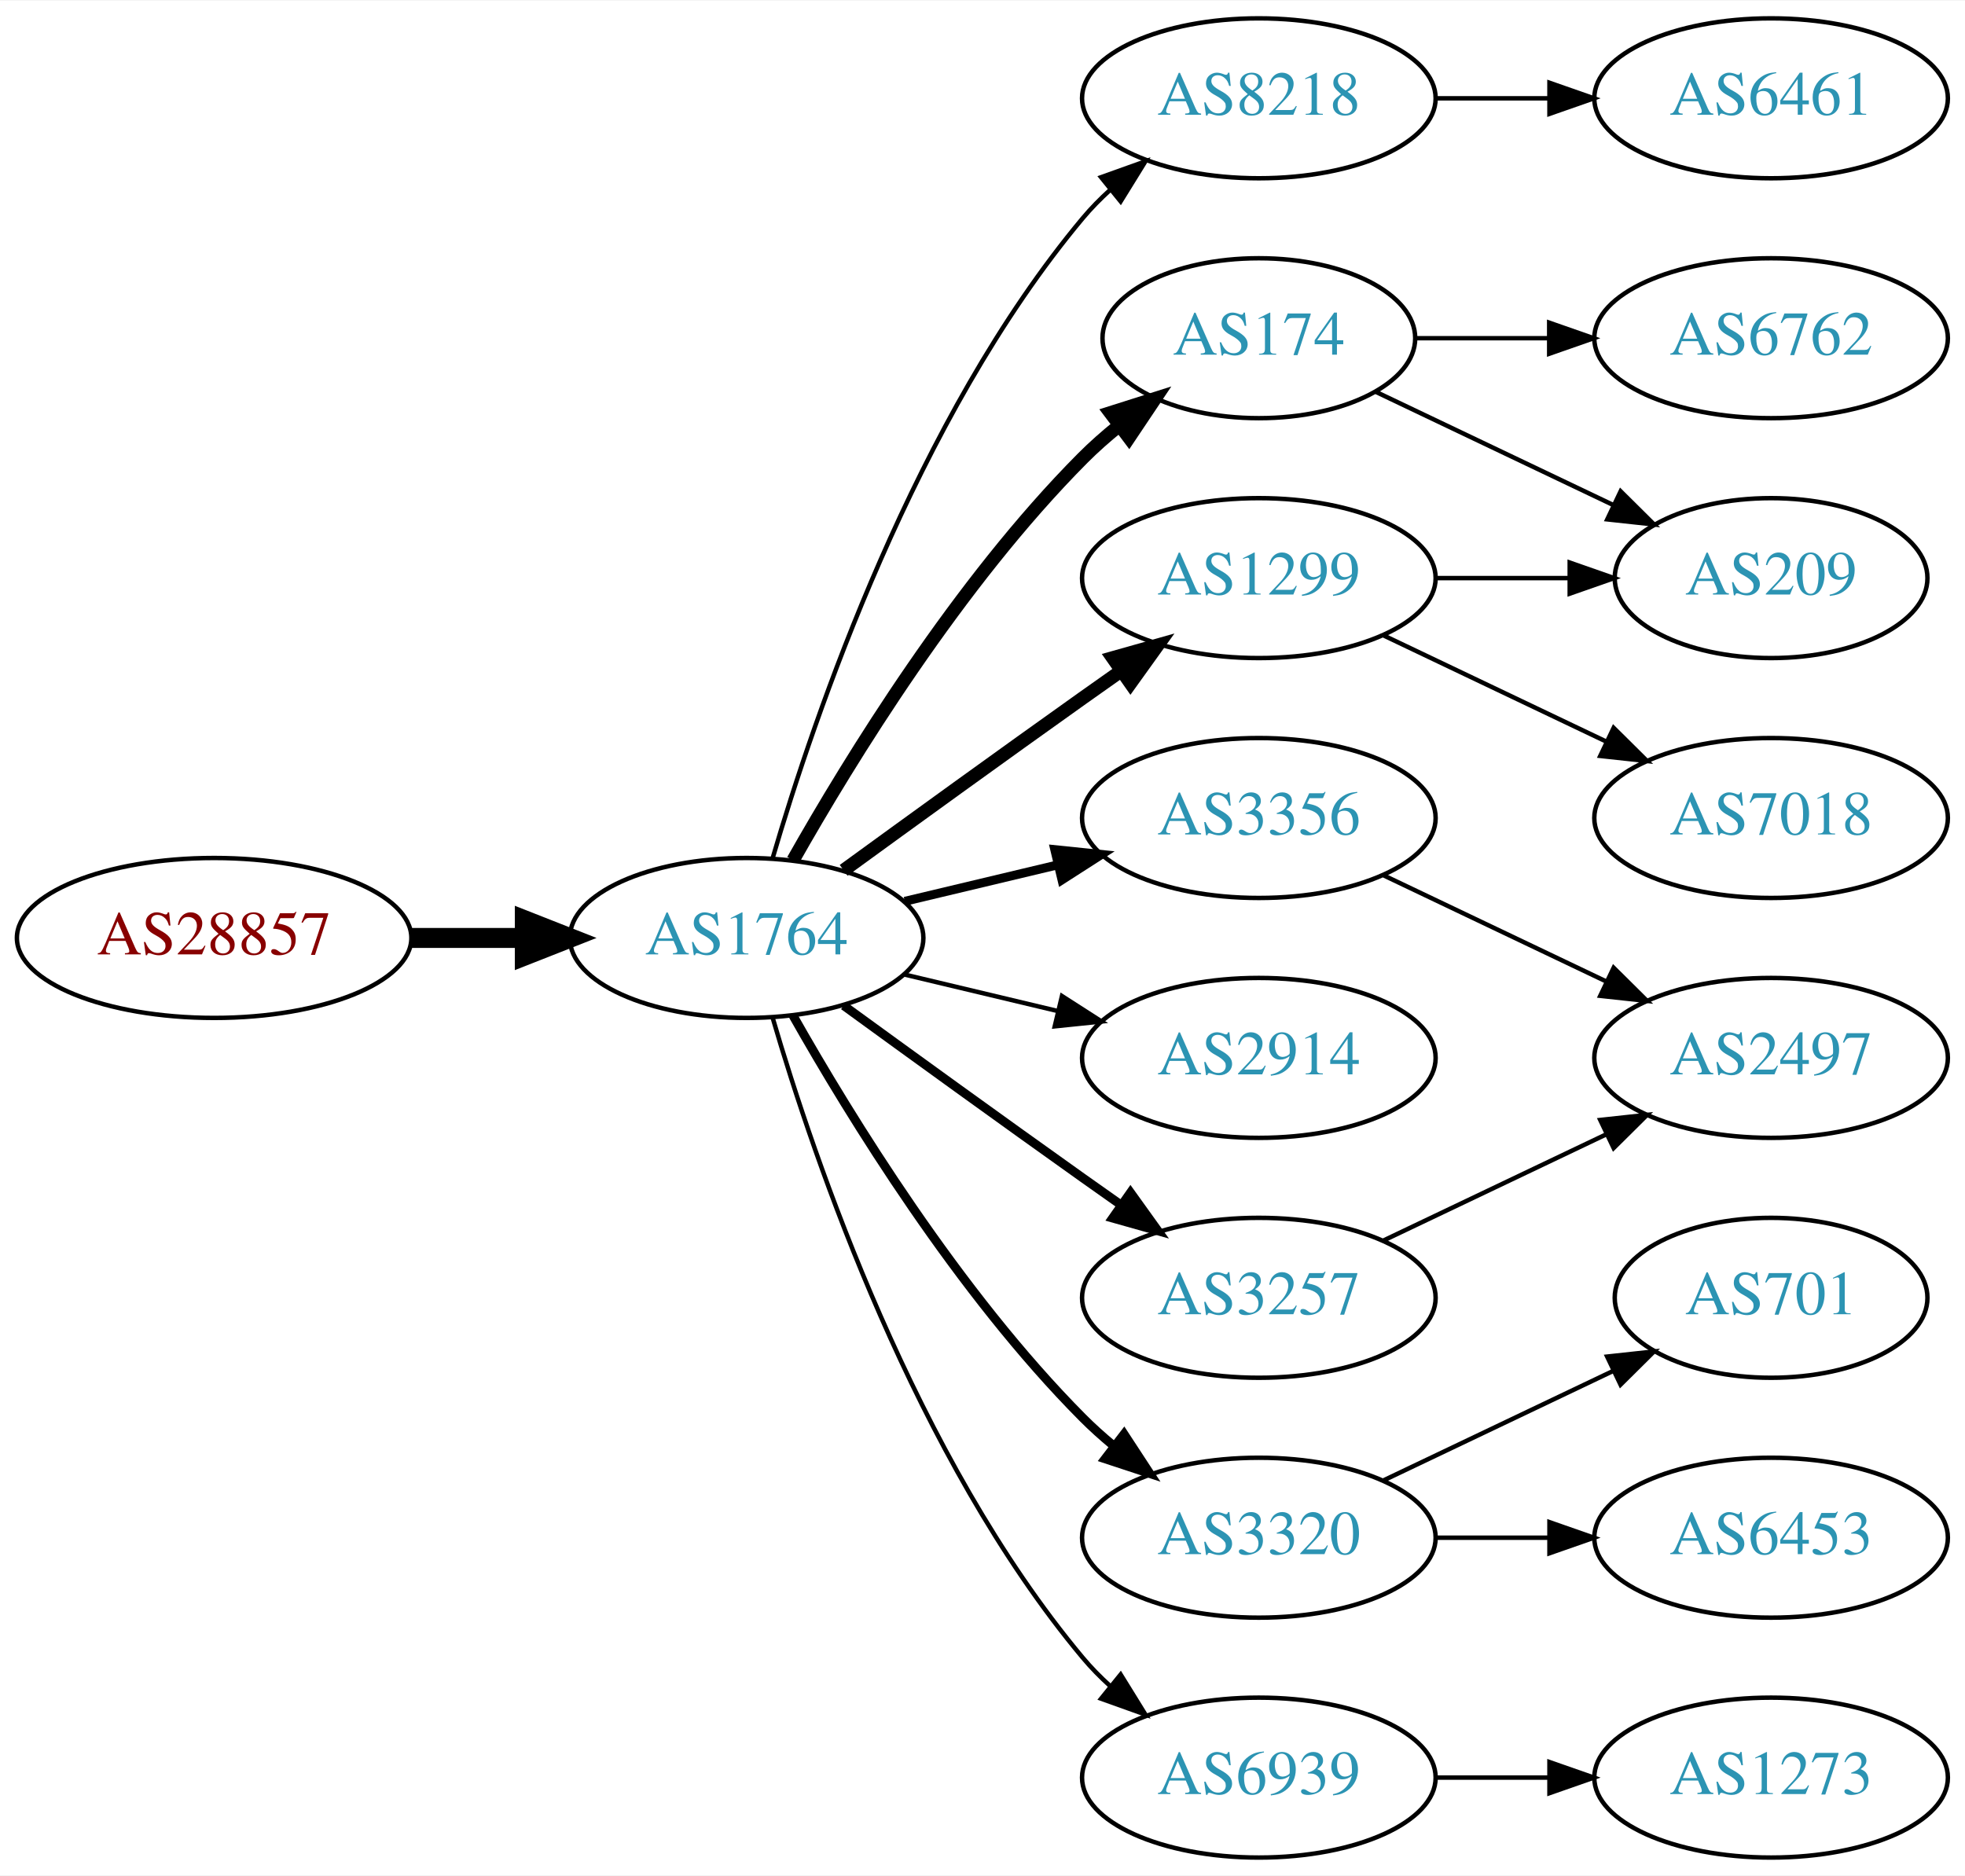
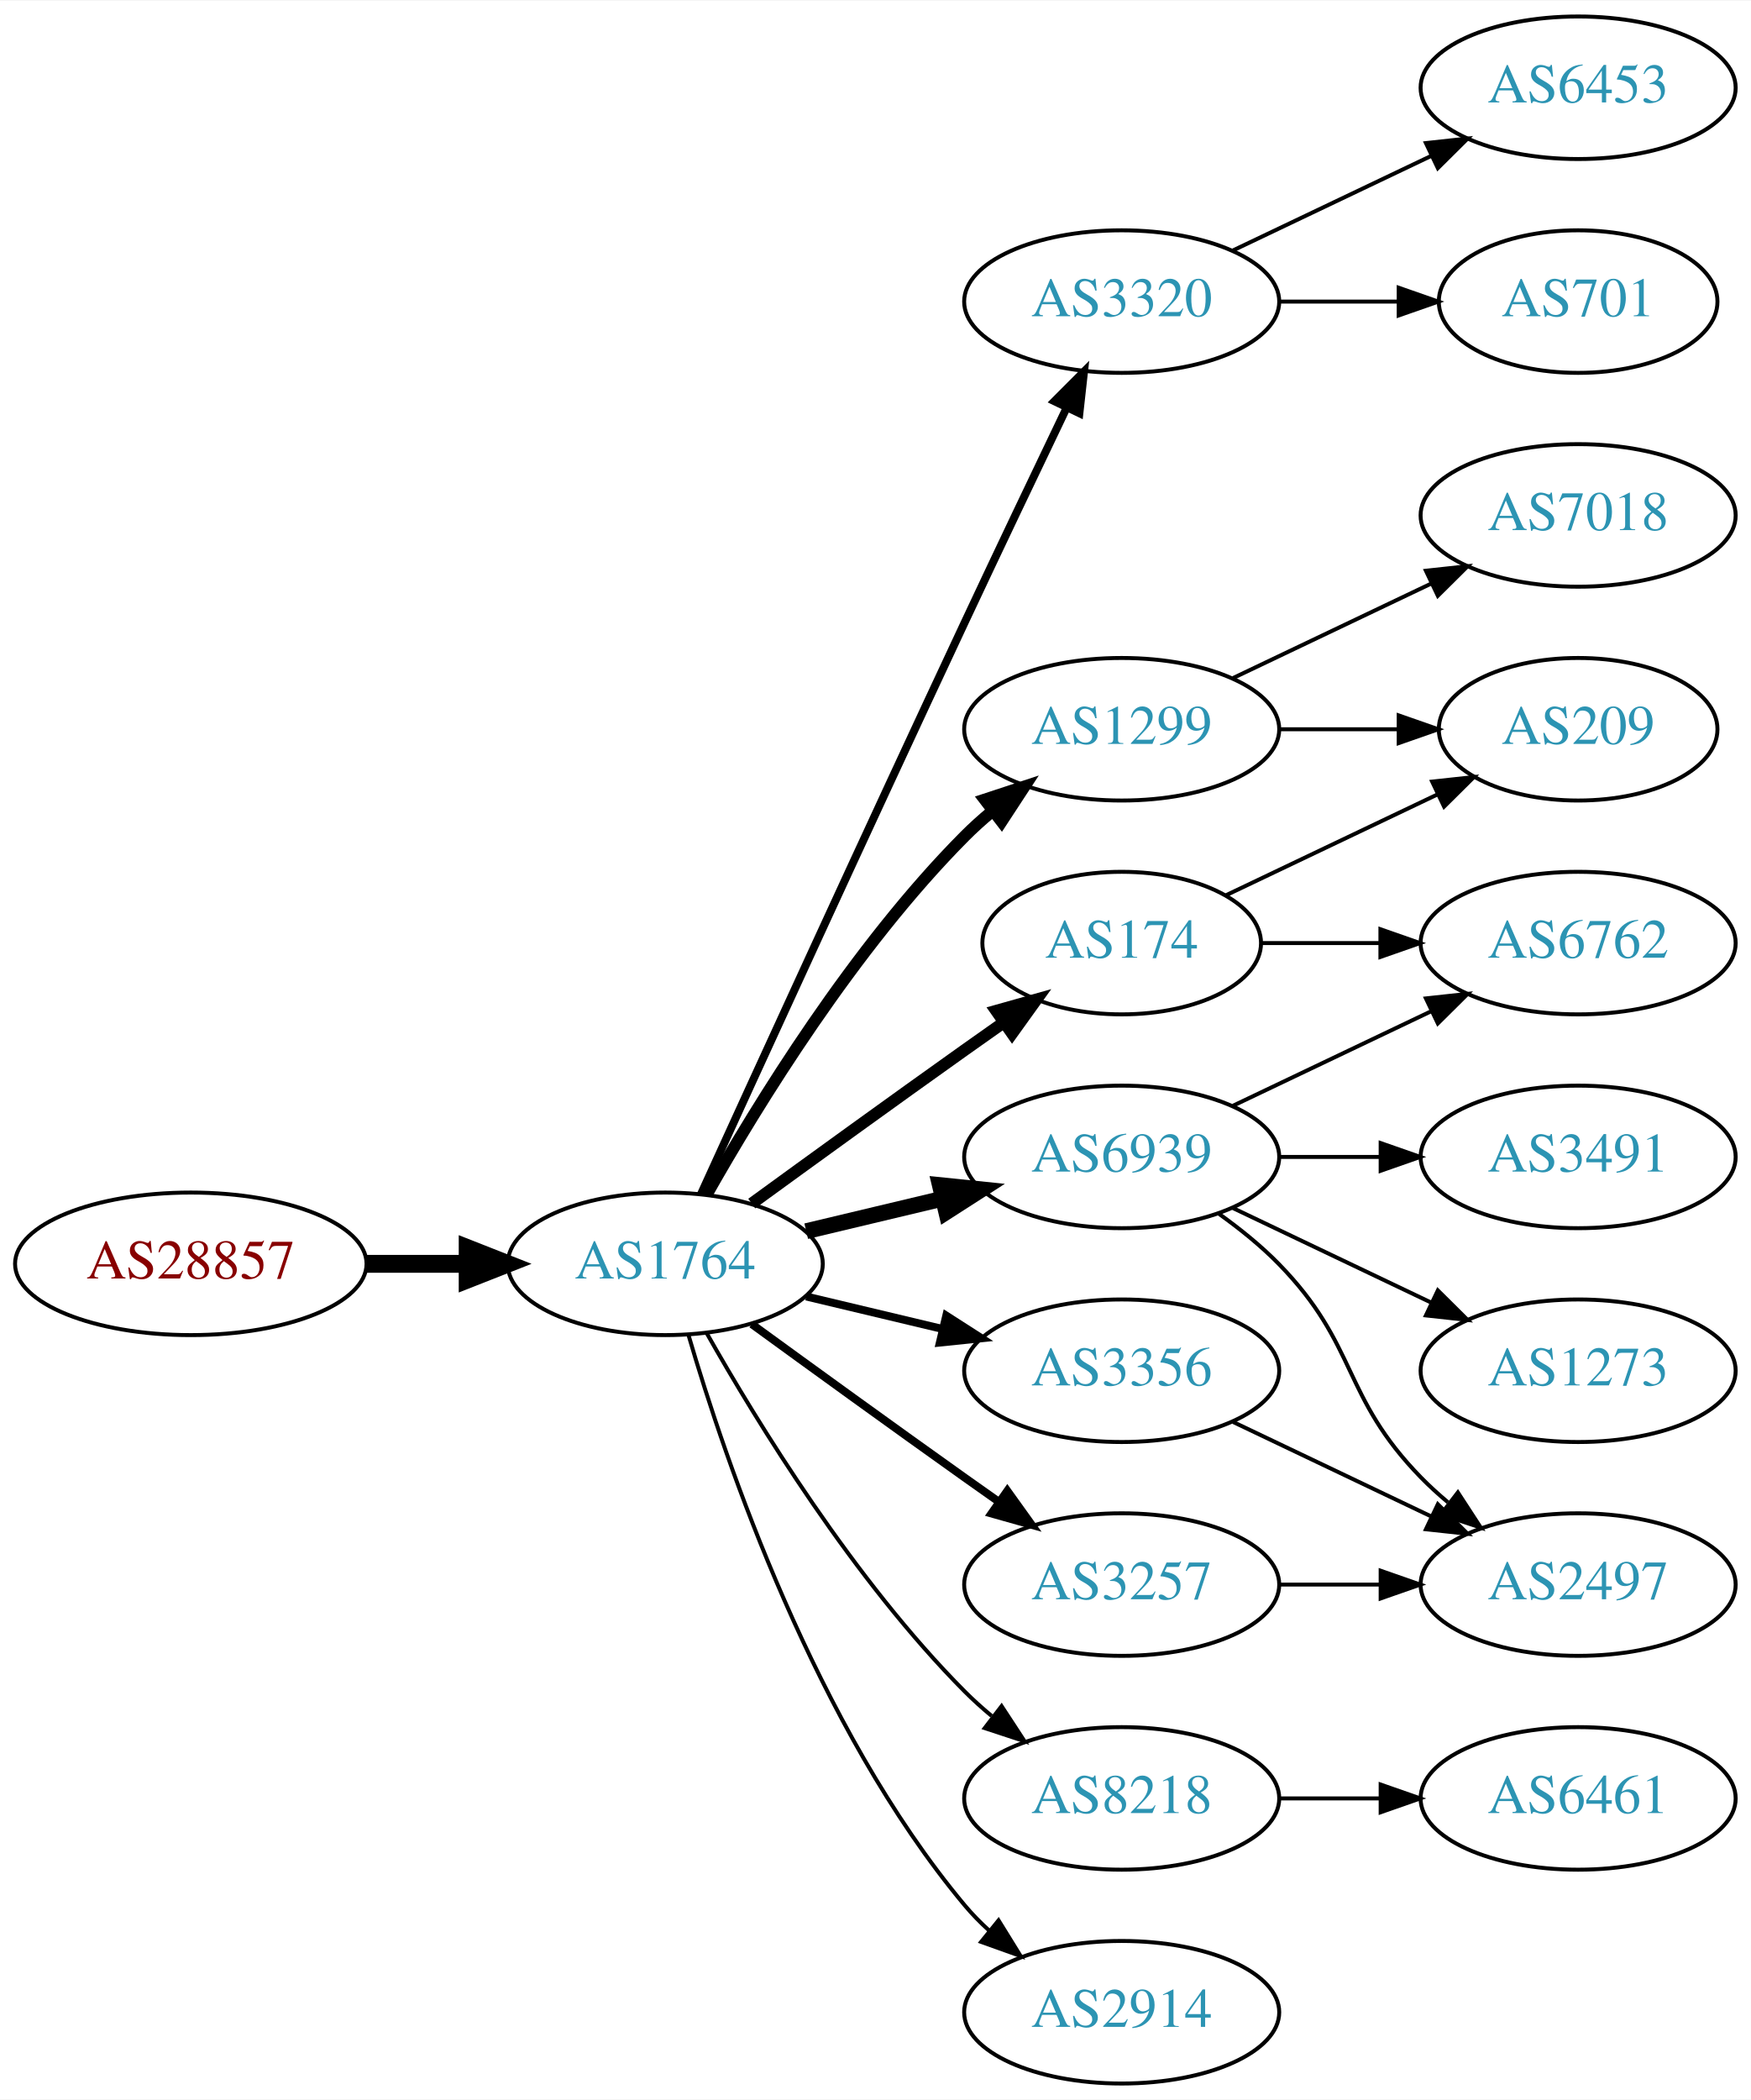
- <svg xmlns="http://www.w3.org/2000/svg" xmlns:xlink="http://www.w3.org/1999/xlink" width="442pt" height="422pt" viewBox="0.00 0.00 442.27 422.00">
-   <g id="graph0" class="graph" transform="scale(1 1) rotate(0) translate(4 418)">
-     <polygon fill="white" stroke="none" points="-4,4 -4,-418 438.271,-418 438.271,4 -4,4" />
+ <svg xmlns="http://www.w3.org/2000/svg" xmlns:xlink="http://www.w3.org/1999/xlink" width="442pt" height="530pt" viewBox="0.00 0.00 442.27 530.00">
+   <g id="graph0" class="graph" transform="scale(1 1) rotate(0) translate(4 526)">
+     <polygon fill="white" stroke="none" points="-4,4 -4,-526 438.271,-526 438.271,4 -4,4" />
    <g id="node1" class="node">
      <g id="a_node1">
        <a xlink:href="/asn/28857" xlink:title="AS28857 ~ DXC Technology Austria GmbH [AT]">
          <ellipse fill="#ffffff" stroke="black" cx="44.196" cy="-207" rx="44.393" ry="18" />
          <text text-anchor="middle" x="44.196" y="-203.3" font-family="Times,serif" font-size="14.00" fill="#880000">AS28857</text>
        </a>
      </g>
    </g>
    <g id="node2" class="node">
      <g id="a_node2">
        <a xlink:href="/asn/1764" xlink:title="AS1764 ~ NEXTLAYER-AS [AT]">
          <ellipse fill="#ffffff" stroke="black" cx="164.039" cy="-207" rx="39.794" ry="18" />
          <text text-anchor="middle" x="164.039" y="-203.3" font-family="Times,serif" font-size="14.00" fill="#2c94b3">AS1764</text>
        </a>
      </g>
    </g>
    <g id="edge1" class="edge">
      <path fill="none" stroke="black" stroke-width="4.5" d="M88.407,-207C96.72,-207 105.482,-207 113.965,-207" />
      <polygon fill="black" stroke="black" stroke-width="4.5" points="114.123,-210.938 124.123,-207 114.123,-203.063 114.123,-210.938" />
    </g>
    <g id="node3" class="node">
      <g id="a_node3">
-         <a xlink:href="/asn/8218" xlink:title="AS8218 ~ legacy Neotelecoms [FR]">
-           <ellipse fill="#ffffff" stroke="black" cx="279.332" cy="-396" rx="39.794" ry="18" />
-           <text text-anchor="middle" x="279.332" y="-392.3" font-family="Times,serif" font-size="14.00" fill="#2c94b3">AS8218</text>
+         <a xlink:href="/asn/3320" xlink:title="AS3320 ~ DTAG [DE]">
+           <ellipse fill="#ffffff" stroke="black" cx="279.332" cy="-450" rx="39.794" ry="18" />
+           <text text-anchor="middle" x="279.332" y="-446.3" font-family="Times,serif" font-size="14.00" fill="#2c94b3">AS3320</text>
        </a>
      </g>
    </g>
    <g id="edge2" class="edge">
-       <path fill="none" stroke="black" d="M169.913,-225.002C179.227,-256.844 202.043,-323.981 239.685,-369 241.555,-371.237 243.654,-373.374 245.88,-375.396" />
-       <polygon fill="black" stroke="black" points="243.823,-378.234 253.799,-381.804 248.227,-372.793 243.823,-378.234" />
+       <path fill="none" stroke="black" stroke-width="2" d="M173.026,-224.536C186.602,-254.296 215.099,-316.57 239.685,-369 248.176,-387.108 257.868,-407.421 265.422,-423.175" />
+       <polygon fill="black" stroke="black" stroke-width="2" points="262.337,-424.835 269.82,-432.335 268.647,-421.805 262.337,-424.835" />
    </g>
    <g id="node4" class="node">
      <g id="a_node4">
-         <a xlink:href="/asn/174" xlink:title="AS174 ~ Cogent Communications [US]">
-           <ellipse fill="#ffffff" stroke="black" cx="279.332" cy="-342" rx="35.194" ry="18" />
-           <text text-anchor="middle" x="279.332" y="-338.3" font-family="Times,serif" font-size="14.00" fill="#2c94b3">AS174</text>
+         <a xlink:href="/asn/6939" xlink:title="AS6939 ~ Hurricane Electric LLC [US]">
+           <ellipse fill="#ffffff" stroke="black" cx="279.332" cy="-234" rx="39.794" ry="18" />
+           <text text-anchor="middle" x="279.332" y="-230.3" font-family="Times,serif" font-size="14.00" fill="#2c94b3">AS6939</text>
        </a>
      </g>
    </g>
    <g id="edge3" class="edge">
-       <path fill="none" stroke="black" stroke-width="3" d="M174.498,-224.49C187.28,-247.096 211.712,-286.886 239.685,-315 242.185,-317.513 244.946,-319.949 247.807,-322.261" />
-       <polygon fill="black" stroke="black" stroke-width="3" points="245.905,-325.21 256.004,-328.413 250.108,-319.611 245.905,-325.21" />
+       <path fill="none" stroke="black" stroke-width="4" d="M199.646,-215.248C210.517,-217.838 222.671,-220.735 234.114,-223.462" />
+       <polygon fill="black" stroke="black" stroke-width="4" points="233.397,-226.889 243.936,-225.803 235.02,-220.08 233.397,-226.889" />
    </g>
    <g id="node5" class="node">
      <g id="a_node5">
-         <a xlink:href="/asn/3356" xlink:title="AS3356 ~ Level 3 Parent, LLC [US]">
-           <ellipse fill="#ffffff" stroke="black" cx="279.332" cy="-234" rx="39.794" ry="18" />
-           <text text-anchor="middle" x="279.332" y="-230.3" font-family="Times,serif" font-size="14.00" fill="#2c94b3">AS3356</text>
+         <a xlink:href="/asn/8218" xlink:title="AS8218 ~ legacy Neotelecoms [FR]">
+           <ellipse fill="#ffffff" stroke="black" cx="279.332" cy="-72" rx="39.794" ry="18" />
+           <text text-anchor="middle" x="279.332" y="-68.3" font-family="Times,serif" font-size="14.00" fill="#2c94b3">AS8218</text>
        </a>
      </g>
    </g>
    <g id="edge4" class="edge">
-       <path fill="none" stroke="black" stroke-width="2" d="M199.646,-215.248C210.517,-217.838 222.671,-220.735 234.114,-223.462" />
-       <polygon fill="black" stroke="black" stroke-width="2" points="233.397,-226.889 243.936,-225.803 235.02,-220.08 233.397,-226.889" />
+       <path fill="none" stroke="black" d="M174.498,-189.51C187.28,-166.904 211.712,-127.114 239.685,-99 241.796,-96.879 244.092,-94.812 246.477,-92.829" />
+       <polygon fill="black" stroke="black" points="248.993,-95.31 254.793,-86.444 244.73,-89.758 248.993,-95.31" />
    </g>
    <g id="node6" class="node">
      <g id="a_node6">
        <a xlink:href="/asn/1299" xlink:title="AS1299 ~ Telia Carrier [EU]">
-           <ellipse fill="#ffffff" stroke="black" cx="279.332" cy="-288" rx="39.794" ry="18" />
-           <text text-anchor="middle" x="279.332" y="-284.3" font-family="Times,serif" font-size="14.00" fill="#2c94b3">AS1299</text>
+           <ellipse fill="#ffffff" stroke="black" cx="279.332" cy="-342" rx="39.794" ry="18" />
+           <text text-anchor="middle" x="279.332" y="-338.3" font-family="Times,serif" font-size="14.00" fill="#2c94b3">AS1299</text>
        </a>
      </g>
    </g>
    <g id="edge5" class="edge">
-       <path fill="none" stroke="black" stroke-width="3" d="M185.887,-222.222C200.821,-233.091 221.435,-248.025 239.685,-261 242.506,-263.005 245.449,-265.085 248.397,-267.159" />
-       <polygon fill="black" stroke="black" stroke-width="3" points="246.424,-270.05 256.621,-272.926 250.443,-264.319 246.424,-270.05" />
+       <path fill="none" stroke="black" stroke-width="3" d="M174.498,-224.49C187.28,-247.096 211.712,-286.886 239.685,-315 241.796,-317.121 244.092,-319.188 246.477,-321.171" />
+       <polygon fill="black" stroke="black" stroke-width="3" points="244.73,-324.242 254.793,-327.556 248.993,-318.69 244.73,-324.242" />
    </g>
    <g id="node7" class="node">
      <g id="a_node7">
        <a xlink:href="/asn/2914" xlink:title="AS2914 ~ NTT America, Inc. [US]">
-           <ellipse fill="#ffffff" stroke="black" cx="279.332" cy="-180" rx="39.794" ry="18" />
-           <text text-anchor="middle" x="279.332" y="-176.3" font-family="Times,serif" font-size="14.00" fill="#2c94b3">AS2914</text>
+           <ellipse fill="#ffffff" stroke="black" cx="279.332" cy="-18" rx="39.794" ry="18" />
+           <text text-anchor="middle" x="279.332" y="-14.3" font-family="Times,serif" font-size="14.00" fill="#2c94b3">AS2914</text>
        </a>
      </g>
    </g>
    <g id="edge6" class="edge">
-       <path fill="none" stroke="black" d="M199.646,-198.752C210.517,-196.162 222.671,-193.265 234.114,-190.538" />
-       <polygon fill="black" stroke="black" points="235.02,-193.92 243.936,-188.197 233.397,-187.111 235.02,-193.92" />
+       <path fill="none" stroke="black" d="M169.913,-188.998C179.227,-157.156 202.043,-90.019 239.685,-45 241.555,-42.763 243.654,-40.626 245.88,-38.604" />
+       <polygon fill="black" stroke="black" points="248.227,-41.208 253.799,-32.196 243.823,-35.766 248.227,-41.208" />
    </g>
    <g id="node8" class="node">
      <g id="a_node8">
-         <a xlink:href="/asn/3320" xlink:title="AS3320 ~ DTAG [DE]">
-           <ellipse fill="#ffffff" stroke="black" cx="279.332" cy="-72" rx="39.794" ry="18" />
-           <text text-anchor="middle" x="279.332" y="-68.3" font-family="Times,serif" font-size="14.00" fill="#2c94b3">AS3320</text>
+         <a xlink:href="/asn/174" xlink:title="AS174 ~ Cogent Communications [US]">
+           <ellipse fill="#ffffff" stroke="black" cx="279.332" cy="-288" rx="35.194" ry="18" />
+           <text text-anchor="middle" x="279.332" y="-284.3" font-family="Times,serif" font-size="14.00" fill="#2c94b3">AS174</text>
        </a>
      </g>
    </g>
    <g id="edge7" class="edge">
-       <path fill="none" stroke="black" stroke-width="2" d="M174.498,-189.51C187.28,-166.904 211.712,-127.114 239.685,-99 241.796,-96.879 244.092,-94.812 246.477,-92.829" />
-       <polygon fill="black" stroke="black" stroke-width="2" points="248.993,-95.31 254.793,-86.444 244.73,-89.758 248.993,-95.31" />
+       <path fill="none" stroke="black" stroke-width="3" d="M185.887,-222.222C200.821,-233.091 221.435,-248.025 239.685,-261 242.895,-263.282 246.264,-265.661 249.619,-268.018" />
+       <polygon fill="black" stroke="black" stroke-width="3" points="247.631,-270.899 257.83,-273.77 251.647,-265.166 247.631,-270.899" />
    </g>
    <g id="node9" class="node">
      <g id="a_node9">
-         <a xlink:href="/asn/6939" xlink:title="AS6939 ~ Hurricane Electric LLC [US]">
-           <ellipse fill="#ffffff" stroke="black" cx="279.332" cy="-18" rx="39.794" ry="18" />
-           <text text-anchor="middle" x="279.332" y="-14.3" font-family="Times,serif" font-size="14.00" fill="#2c94b3">AS6939</text>
+         <a xlink:href="/asn/3356" xlink:title="AS3356 ~ Level 3 Parent, LLC [US]">
+           <ellipse fill="#ffffff" stroke="black" cx="279.332" cy="-180" rx="39.794" ry="18" />
+           <text text-anchor="middle" x="279.332" y="-176.3" font-family="Times,serif" font-size="14.00" fill="#2c94b3">AS3356</text>
        </a>
      </g>
    </g>
    <g id="edge8" class="edge">
-       <path fill="none" stroke="black" d="M169.913,-188.998C179.227,-157.156 202.043,-90.019 239.685,-45 241.555,-42.763 243.654,-40.626 245.88,-38.604" />
-       <polygon fill="black" stroke="black" points="248.227,-41.208 253.799,-32.196 243.823,-35.766 248.227,-41.208" />
+       <path fill="none" stroke="black" stroke-width="2" d="M199.646,-198.752C210.517,-196.162 222.671,-193.265 234.114,-190.538" />
+       <polygon fill="black" stroke="black" stroke-width="2" points="235.02,-193.92 243.936,-188.197 233.397,-187.111 235.02,-193.92" />
    </g>
    <g id="node10" class="node">
      <g id="a_node10">
        <a xlink:href="/asn/3257" xlink:title="AS3257 ~ GTT [DE]">
          <ellipse fill="#ffffff" stroke="black" cx="279.332" cy="-126" rx="39.794" ry="18" />
          <text text-anchor="middle" x="279.332" y="-122.3" font-family="Times,serif" font-size="14.00" fill="#2c94b3">AS3257</text>
        </a>
      </g>
    </g>
    <g id="edge9" class="edge">
      <path fill="none" stroke="black" stroke-width="2" d="M185.887,-191.778C200.821,-180.909 221.435,-165.975 239.685,-153 242.506,-150.995 245.449,-148.915 248.397,-146.841" />
      <polygon fill="black" stroke="black" stroke-width="2" points="250.443,-149.681 256.621,-141.074 246.424,-143.95 250.443,-149.681" />
    </g>
    <g id="node11" class="node">
      <g id="a_node11">
-         <a xlink:href="/asn/6461" xlink:title="AS6461 ~ Zayo Bandwidth [US]">
-           <ellipse fill="#ffffff" stroke="black" cx="394.625" cy="-396" rx="39.794" ry="18" />
-           <text text-anchor="middle" x="394.625" y="-392.3" font-family="Times,serif" font-size="14.00" fill="#2c94b3">AS6461</text>
+         <a xlink:href="/asn/6453" xlink:title="AS6453 ~ TATA COMMUNICATIONS (AMERICA) INC [US]">
+           <ellipse fill="#ffffff" stroke="black" cx="394.625" cy="-504" rx="39.794" ry="18" />
+           <text text-anchor="middle" x="394.625" y="-500.3" font-family="Times,serif" font-size="14.00" fill="#2c94b3">AS6453</text>
        </a>
      </g>
    </g>
    <g id="edge10" class="edge">
-       <path fill="none" stroke="black" d="M319.004,-396C327.207,-396 335.971,-396 344.503,-396" />
-       <polygon fill="black" stroke="black" points="344.742,-399.5 354.742,-396 344.742,-392.5 344.742,-399.5" />
+       <path fill="none" stroke="black" d="M307.468,-462.934C322.462,-470.081 341.283,-479.052 357.506,-486.785" />
+       <polygon fill="black" stroke="black" points="356.177,-490.028 366.71,-491.171 359.188,-483.709 356.177,-490.028" />
    </g>
    <g id="node12" class="node">
      <g id="a_node12">
-         <a xlink:href="/asn/209" xlink:title="AS209 ~ CenturyLink Communications, LLC [US]">
-           <ellipse fill="#ffffff" stroke="black" cx="394.625" cy="-288" rx="35.194" ry="18" />
-           <text text-anchor="middle" x="394.625" y="-284.3" font-family="Times,serif" font-size="14.00" fill="#2c94b3">AS209</text>
+         <a xlink:href="/asn/701" xlink:title="AS701 ~ UUNET [US]">
+           <ellipse fill="#ffffff" stroke="black" cx="394.625" cy="-450" rx="35.194" ry="18" />
+           <text text-anchor="middle" x="394.625" y="-446.3" font-family="Times,serif" font-size="14.00" fill="#2c94b3">AS701</text>
        </a>
      </g>
    </g>
    <g id="edge11" class="edge">
-       <path fill="none" stroke="black" d="M305.757,-329.881C321.5,-322.378 341.922,-312.644 359.115,-304.449" />
-       <polygon fill="black" stroke="black" points="360.763,-307.54 368.284,-300.078 357.751,-301.221 360.763,-307.54" />
+       <path fill="none" stroke="black" d="M319.004,-450C328.709,-450 339.2,-450 349.163,-450" />
+       <polygon fill="black" stroke="black" points="349.299,-453.5 359.299,-450 349.299,-446.5 349.299,-453.5" />
    </g>
    <g id="node13" class="node">
      <g id="a_node13">
+         <a xlink:href="/asn/1273" xlink:title="AS1273 ~ Vodafone Group PLC [EU]">
+           <ellipse fill="#ffffff" stroke="black" cx="394.625" cy="-180" rx="39.794" ry="18" />
+           <text text-anchor="middle" x="394.625" y="-176.3" font-family="Times,serif" font-size="14.00" fill="#2c94b3">AS1273</text>
+         </a>
+       </g>
+     </g>
+     <g id="edge12" class="edge">
+       <path fill="none" stroke="black" d="M307.468,-221.066C322.462,-213.919 341.283,-204.948 357.506,-197.215" />
+       <polygon fill="black" stroke="black" points="359.188,-200.291 366.71,-192.829 356.177,-193.972 359.188,-200.291" />
+     </g>
+     <g id="node14" class="node">
+       <g id="a_node14">
        <a xlink:href="/asn/6762" xlink:title="AS6762 ~ TELECOM ITALIA SPARKLE S.p.A. [IT]">
-           <ellipse fill="#ffffff" stroke="black" cx="394.625" cy="-342" rx="39.794" ry="18" />
-           <text text-anchor="middle" x="394.625" y="-338.3" font-family="Times,serif" font-size="14.00" fill="#2c94b3">AS6762</text>
-         </a>
-       </g>
-     </g>
-     <g id="edge12" class="edge">
-       <path fill="none" stroke="black" d="M314.631,-342C324.008,-342 334.358,-342 344.393,-342" />
-       <polygon fill="black" stroke="black" points="344.681,-345.5 354.681,-342 344.681,-338.5 344.681,-345.5" />
+           <ellipse fill="#ffffff" stroke="black" cx="394.625" cy="-288" rx="39.794" ry="18" />
+           <text text-anchor="middle" x="394.625" y="-284.3" font-family="Times,serif" font-size="14.00" fill="#2c94b3">AS6762</text>
+         </a>
+       </g>
+     </g>
+     <g id="edge13" class="edge">
+       <path fill="none" stroke="black" d="M307.468,-246.934C322.462,-254.081 341.283,-263.052 357.506,-270.785" />
+       <polygon fill="black" stroke="black" points="356.177,-274.028 366.71,-275.171 359.188,-267.709 356.177,-274.028" />
+     </g>
+     <g id="node15" class="node">
+       <g id="a_node15">
+         <a xlink:href="/asn/3491" xlink:title="AS3491 ~ PCCW Global, Inc. [US]">
+           <ellipse fill="#ffffff" stroke="black" cx="394.625" cy="-234" rx="39.794" ry="18" />
+           <text text-anchor="middle" x="394.625" y="-230.3" font-family="Times,serif" font-size="14.00" fill="#2c94b3">AS3491</text>
+         </a>
+       </g>
+     </g>
+     <g id="edge14" class="edge">
+       <path fill="none" stroke="black" d="M319.004,-234C327.207,-234 335.971,-234 344.503,-234" />
+       <polygon fill="black" stroke="black" points="344.742,-237.5 354.742,-234 344.742,-230.5 344.742,-237.5" />
+     </g>
+     <g id="node16" class="node">
+       <g id="a_node16">
+         <a xlink:href="/asn/2497" xlink:title="AS2497 ~ Internet Initiative Japan Inc. [JP]">
+           <ellipse fill="#ffffff" stroke="black" cx="394.625" cy="-126" rx="39.794" ry="18" />
+           <text text-anchor="middle" x="394.625" y="-122.3" font-family="Times,serif" font-size="14.00" fill="#2c94b3">AS2497</text>
+         </a>
+       </g>
+     </g>
+     <g id="edge15" class="edge">
+       <path fill="none" stroke="black" d="M303.926,-219.611C309.182,-215.852 314.513,-211.563 318.978,-207 339.151,-186.383 334.806,-173.617 354.978,-153 357.071,-150.861 359.354,-148.782 361.731,-146.79" />
+       <polygon fill="black" stroke="black" points="364.249,-149.268 370.031,-140.389 359.974,-143.725 364.249,-149.268" />
    </g>
    <g id="node17" class="node">
      <g id="a_node17">
-         <a xlink:href="/asn/2497" xlink:title="AS2497 ~ Internet Initiative Japan Inc. [JP]">
-           <ellipse fill="#ffffff" stroke="black" cx="394.625" cy="-180" rx="39.794" ry="18" />
-           <text text-anchor="middle" x="394.625" y="-176.3" font-family="Times,serif" font-size="14.00" fill="#2c94b3">AS2497</text>
-         </a>
-       </g>
-     </g>
-     <g id="edge17" class="edge">
-       <path fill="none" stroke="black" d="M307.468,-221.066C322.462,-213.919 341.283,-204.948 357.506,-197.215" />
-       <polygon fill="black" stroke="black" points="359.188,-200.291 366.71,-192.829 356.177,-193.972 359.188,-200.291" />
-     </g>
-     <g id="edge15" class="edge">
-       <path fill="none" stroke="black" d="M319.004,-288C328.709,-288 339.2,-288 349.163,-288" />
-       <polygon fill="black" stroke="black" points="349.299,-291.5 359.299,-288 349.299,-284.5 349.299,-291.5" />
-     </g>
-     <g id="node16" class="node">
-       <g id="a_node16">
-         <a xlink:href="/asn/7018" xlink:title="AS7018 ~ AT&amp;T Services, Inc. [US]">
-           <ellipse fill="#ffffff" stroke="black" cx="394.625" cy="-234" rx="39.794" ry="18" />
-           <text text-anchor="middle" x="394.625" y="-230.3" font-family="Times,serif" font-size="14.00" fill="#2c94b3">AS7018</text>
+         <a xlink:href="/asn/6461" xlink:title="AS6461 ~ Zayo Bandwidth [US]">
+           <ellipse fill="#ffffff" stroke="black" cx="394.625" cy="-72" rx="39.794" ry="18" />
+           <text text-anchor="middle" x="394.625" y="-68.3" font-family="Times,serif" font-size="14.00" fill="#2c94b3">AS6461</text>
        </a>
      </g>
    </g>
    <g id="edge16" class="edge">
-       <path fill="none" stroke="black" d="M307.468,-275.066C322.462,-267.919 341.283,-258.948 357.506,-251.215" />
-       <polygon fill="black" stroke="black" points="359.188,-254.291 366.71,-246.829 356.177,-247.972 359.188,-254.291" />
-     </g>
-     <g id="node14" class="node">
-       <g id="a_node14">
-         <a xlink:href="/asn/701" xlink:title="AS701 ~ UUNET [US]">
-           <ellipse fill="#ffffff" stroke="black" cx="394.625" cy="-126" rx="35.194" ry="18" />
-           <text text-anchor="middle" x="394.625" y="-122.3" font-family="Times,serif" font-size="14.00" fill="#2c94b3">AS701</text>
-         </a>
-       </g>
-     </g>
-     <g id="edge13" class="edge">
-       <path fill="none" stroke="black" d="M307.468,-84.934C322.9,-92.29 342.385,-101.577 358.92,-109.459" />
-       <polygon fill="black" stroke="black" points="357.729,-112.768 368.262,-113.911 360.741,-106.449 357.729,-112.768" />
-     </g>
-     <g id="node15" class="node">
-       <g id="a_node15">
-         <a xlink:href="/asn/6453" xlink:title="AS6453 ~ TATA COMMUNICATIONS (AMERICA) INC [US]">
-           <ellipse fill="#ffffff" stroke="black" cx="394.625" cy="-72" rx="39.794" ry="18" />
-           <text text-anchor="middle" x="394.625" y="-68.3" font-family="Times,serif" font-size="14.00" fill="#2c94b3">AS6453</text>
-         </a>
-       </g>
-     </g>
-     <g id="edge14" class="edge">
      <path fill="none" stroke="black" d="M319.004,-72C327.207,-72 335.971,-72 344.503,-72" />
      <polygon fill="black" stroke="black" points="344.742,-75.5 354.742,-72 344.742,-68.5 344.742,-75.5" />
    </g>
    <g id="node18" class="node">
      <g id="a_node18">
-         <a xlink:href="/asn/1273" xlink:title="AS1273 ~ Vodafone Group PLC [EU]">
-           <ellipse fill="#ffffff" stroke="black" cx="394.625" cy="-18" rx="39.794" ry="18" />
-           <text text-anchor="middle" x="394.625" y="-14.3" font-family="Times,serif" font-size="14.00" fill="#2c94b3">AS1273</text>
-         </a>
-       </g>
+         <a xlink:href="/asn/209" xlink:title="AS209 ~ CenturyLink Communications, LLC [US]">
+           <ellipse fill="#ffffff" stroke="black" cx="394.625" cy="-342" rx="35.194" ry="18" />
+           <text text-anchor="middle" x="394.625" y="-338.3" font-family="Times,serif" font-size="14.00" fill="#2c94b3">AS209</text>
+         </a>
+       </g>
+     </g>
+     <g id="edge20" class="edge">
+       <path fill="none" stroke="black" d="M319.004,-342C328.709,-342 339.2,-342 349.163,-342" />
+       <polygon fill="black" stroke="black" points="349.299,-345.5 359.299,-342 349.299,-338.5 349.299,-345.5" />
+     </g>
+     <g id="node19" class="node">
+       <g id="a_node19">
+         <a xlink:href="/asn/7018" xlink:title="AS7018 ~ AT&amp;T Services, Inc. [US]">
+           <ellipse fill="#ffffff" stroke="black" cx="394.625" cy="-396" rx="39.794" ry="18" />
+           <text text-anchor="middle" x="394.625" y="-392.3" font-family="Times,serif" font-size="14.00" fill="#2c94b3">AS7018</text>
+         </a>
+       </g>
+     </g>
+     <g id="edge19" class="edge">
+       <path fill="none" stroke="black" d="M307.468,-354.934C322.462,-362.081 341.283,-371.052 357.506,-378.785" />
+       <polygon fill="black" stroke="black" points="356.177,-382.028 366.71,-383.171 359.188,-375.709 356.177,-382.028" />
    </g>
    <g id="edge18" class="edge">
-       <path fill="none" stroke="black" d="M319.004,-18C327.207,-18 335.971,-18 344.503,-18" />
-       <polygon fill="black" stroke="black" points="344.742,-21.5 354.742,-18 344.742,-14.5 344.742,-21.5" />
-     </g>
-     <g id="edge19" class="edge">
-       <path fill="none" stroke="black" d="M307.468,-138.934C322.462,-146.081 341.283,-155.052 357.506,-162.785" />
-       <polygon fill="black" stroke="black" points="356.177,-166.028 366.71,-167.171 359.188,-159.709 356.177,-166.028" />
+       <path fill="none" stroke="black" d="M314.631,-288C324.008,-288 334.358,-288 344.393,-288" />
+       <polygon fill="black" stroke="black" points="344.681,-291.5 354.681,-288 344.681,-284.5 344.681,-291.5" />
+     </g>
+     <g id="edge17" class="edge">
+       <path fill="none" stroke="black" d="M305.757,-300.119C321.5,-307.622 341.922,-317.356 359.115,-325.551" />
+       <polygon fill="black" stroke="black" points="357.751,-328.779 368.284,-329.922 360.763,-322.46 357.751,-328.779" />
+     </g>
+     <g id="edge21" class="edge">
+       <path fill="none" stroke="black" d="M307.468,-167.066C322.462,-159.919 341.283,-150.948 357.506,-143.215" />
+       <polygon fill="black" stroke="black" points="359.188,-146.291 366.71,-138.829 356.177,-139.972 359.188,-146.291" />
+     </g>
+     <g id="edge22" class="edge">
+       <path fill="none" stroke="black" d="M319.004,-126C327.207,-126 335.971,-126 344.503,-126" />
+       <polygon fill="black" stroke="black" points="344.742,-129.5 354.742,-126 344.742,-122.5 344.742,-129.5" />
    </g>
  </g>
</svg>
